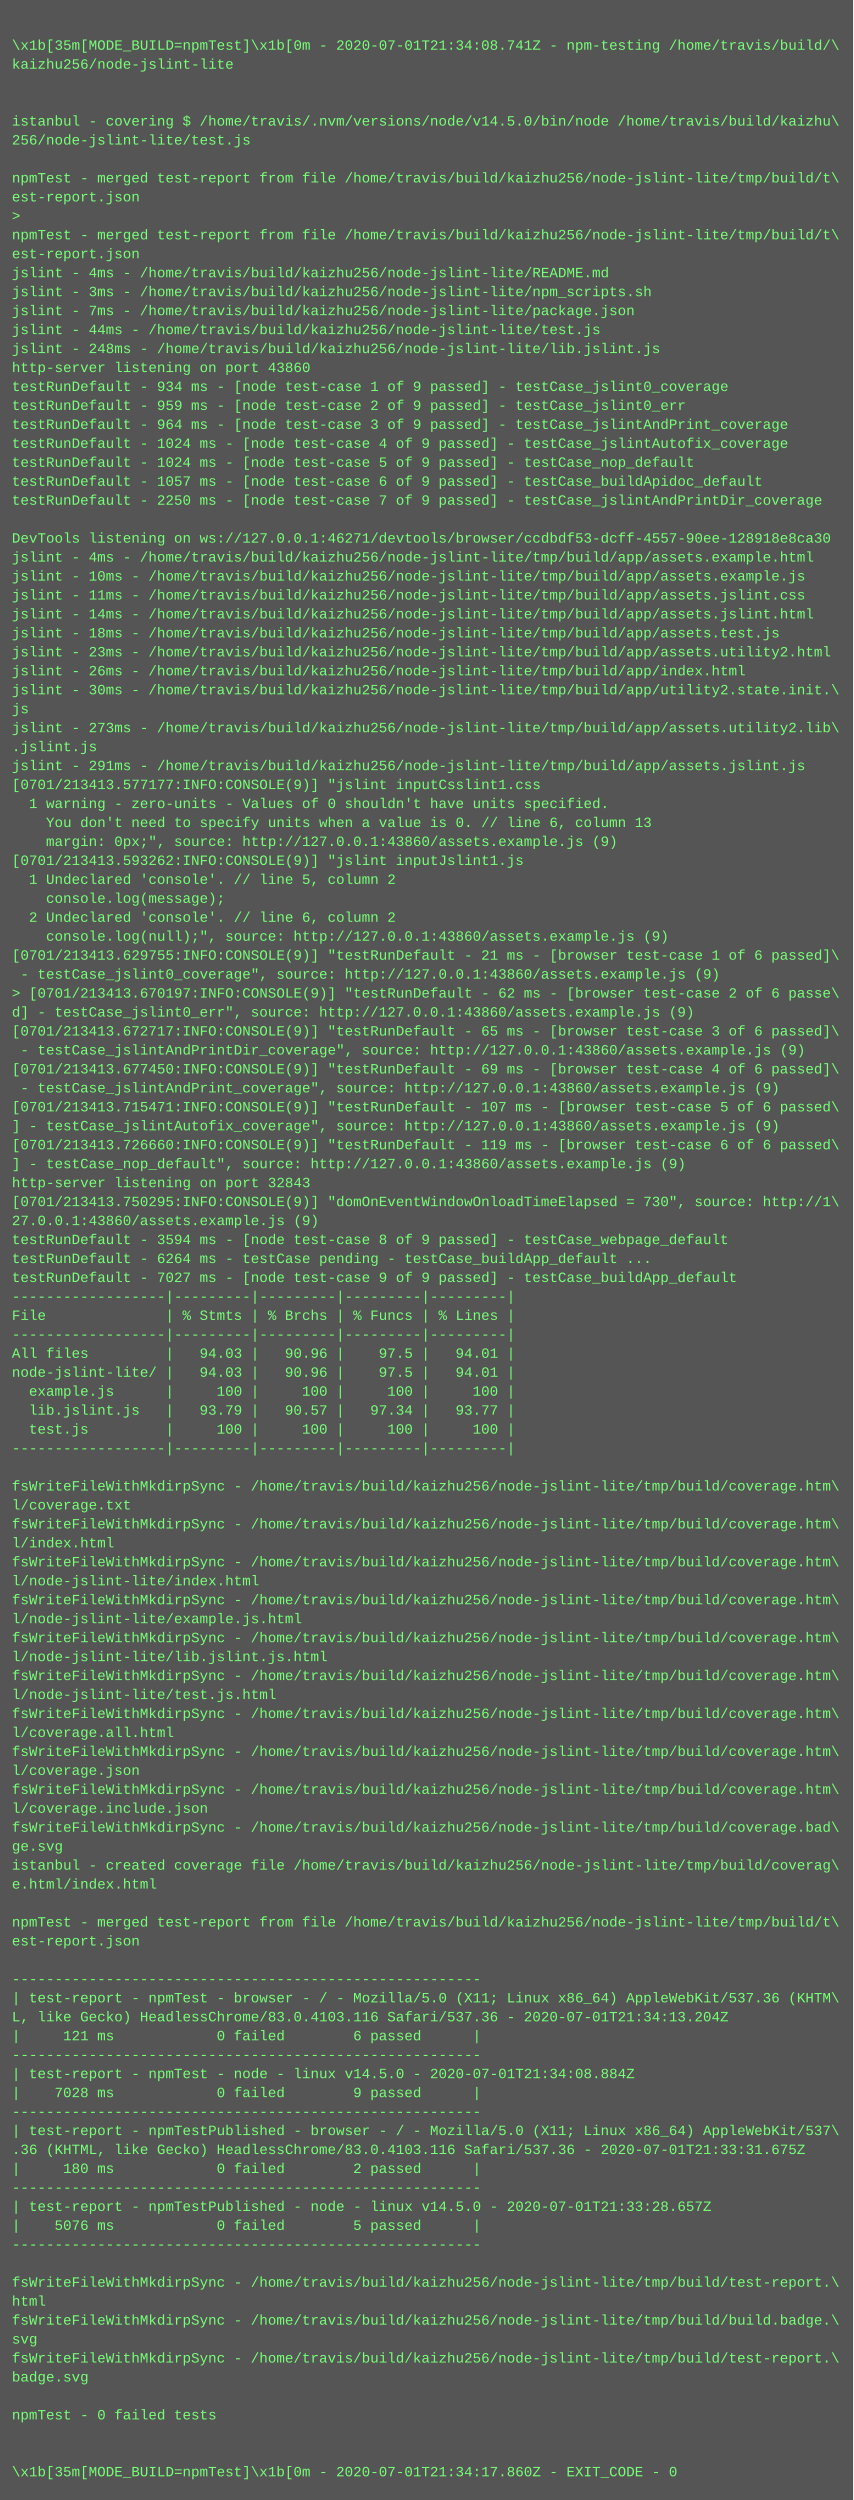
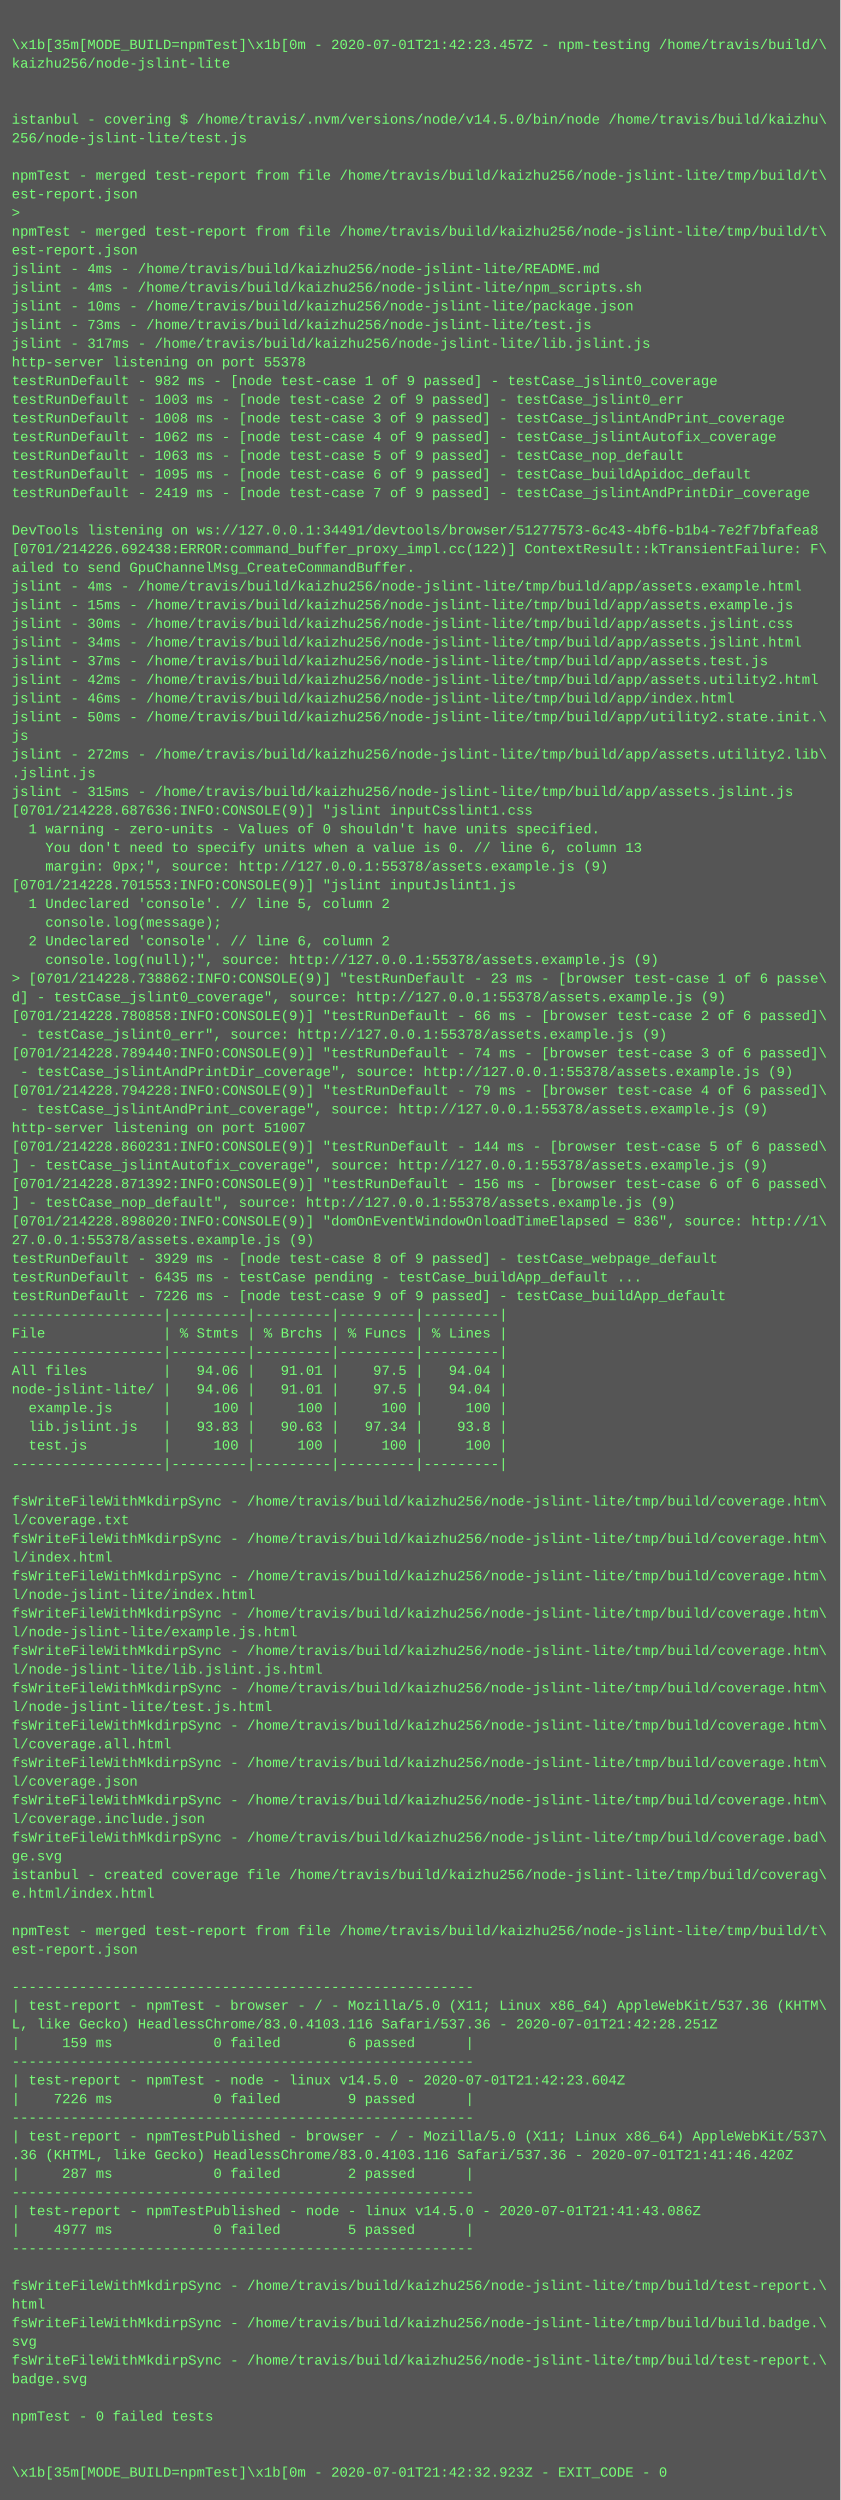
- <svg xmlns="http://www.w3.org/2000/svg" height="2110" width="720">
-   <rect height="2110" fill="#555" width="720" />
+ <svg xmlns="http://www.w3.org/2000/svg" height="2142" width="720">
+   <rect height="2142" fill="#555" width="720" />
  <text fill="#7f7" font-family="Courier New" font-size="12" xml:space="preserve">
    <tspan x="10" y="26" />
-     <tspan x="10" y="42">\x1b[35m[MODE_BUILD=npmTest]\x1b[0m - 2020-07-01T21:34:08.741Z - npm-testing /home/travis/build/\</tspan>
+     <tspan x="10" y="42">\x1b[35m[MODE_BUILD=npmTest]\x1b[0m - 2020-07-01T21:42:23.457Z - npm-testing /home/travis/build/\</tspan>
    <tspan x="10" y="58">kaizhu256/node-jslint-lite</tspan>
    <tspan x="10" y="74" />
    <tspan x="10" y="90" />
    <tspan x="10" y="106">istanbul - covering $ /home/travis/.nvm/versions/node/v14.5.0/bin/node /home/travis/build/kaizhu\</tspan>
    <tspan x="10" y="122">256/node-jslint-lite/test.js</tspan>
    <tspan x="10" y="138" />
    <tspan x="10" y="154">npmTest - merged test-report from file /home/travis/build/kaizhu256/node-jslint-lite/tmp/build/t\</tspan>
    <tspan x="10" y="170">est-report.json</tspan>
    <tspan x="10" y="186">&gt; </tspan>
    <tspan x="10" y="202">npmTest - merged test-report from file /home/travis/build/kaizhu256/node-jslint-lite/tmp/build/t\</tspan>
    <tspan x="10" y="218">est-report.json</tspan>
    <tspan x="10" y="234">jslint - 4ms - /home/travis/build/kaizhu256/node-jslint-lite/README.md</tspan>
-     <tspan x="10" y="250">jslint - 3ms - /home/travis/build/kaizhu256/node-jslint-lite/npm_scripts.sh</tspan>
-     <tspan x="10" y="266">jslint - 7ms - /home/travis/build/kaizhu256/node-jslint-lite/package.json</tspan>
-     <tspan x="10" y="282">jslint - 44ms - /home/travis/build/kaizhu256/node-jslint-lite/test.js</tspan>
-     <tspan x="10" y="298">jslint - 248ms - /home/travis/build/kaizhu256/node-jslint-lite/lib.jslint.js</tspan>
-     <tspan x="10" y="314">http-server listening on port 43860</tspan>
-     <tspan x="10" y="330">testRunDefault - 934 ms - [node test-case 1 of 9 passed] - testCase_jslint0_coverage</tspan>
-     <tspan x="10" y="346">testRunDefault - 959 ms - [node test-case 2 of 9 passed] - testCase_jslint0_err</tspan>
-     <tspan x="10" y="362">testRunDefault - 964 ms - [node test-case 3 of 9 passed] - testCase_jslintAndPrint_coverage</tspan>
-     <tspan x="10" y="378">testRunDefault - 1024 ms - [node test-case 4 of 9 passed] - testCase_jslintAutofix_coverage</tspan>
-     <tspan x="10" y="394">testRunDefault - 1024 ms - [node test-case 5 of 9 passed] - testCase_nop_default</tspan>
-     <tspan x="10" y="410">testRunDefault - 1057 ms - [node test-case 6 of 9 passed] - testCase_buildApidoc_default</tspan>
-     <tspan x="10" y="426">testRunDefault - 2250 ms - [node test-case 7 of 9 passed] - testCase_jslintAndPrintDir_coverage</tspan>
+     <tspan x="10" y="250">jslint - 4ms - /home/travis/build/kaizhu256/node-jslint-lite/npm_scripts.sh</tspan>
+     <tspan x="10" y="266">jslint - 10ms - /home/travis/build/kaizhu256/node-jslint-lite/package.json</tspan>
+     <tspan x="10" y="282">jslint - 73ms - /home/travis/build/kaizhu256/node-jslint-lite/test.js</tspan>
+     <tspan x="10" y="298">jslint - 317ms - /home/travis/build/kaizhu256/node-jslint-lite/lib.jslint.js</tspan>
+     <tspan x="10" y="314">http-server listening on port 55378</tspan>
+     <tspan x="10" y="330">testRunDefault - 982 ms - [node test-case 1 of 9 passed] - testCase_jslint0_coverage</tspan>
+     <tspan x="10" y="346">testRunDefault - 1003 ms - [node test-case 2 of 9 passed] - testCase_jslint0_err</tspan>
+     <tspan x="10" y="362">testRunDefault - 1008 ms - [node test-case 3 of 9 passed] - testCase_jslintAndPrint_coverage</tspan>
+     <tspan x="10" y="378">testRunDefault - 1062 ms - [node test-case 4 of 9 passed] - testCase_jslintAutofix_coverage</tspan>
+     <tspan x="10" y="394">testRunDefault - 1063 ms - [node test-case 5 of 9 passed] - testCase_nop_default</tspan>
+     <tspan x="10" y="410">testRunDefault - 1095 ms - [node test-case 6 of 9 passed] - testCase_buildApidoc_default</tspan>
+     <tspan x="10" y="426">testRunDefault - 2419 ms - [node test-case 7 of 9 passed] - testCase_jslintAndPrintDir_coverage</tspan>
    <tspan x="10" y="442" />
-     <tspan x="10" y="458">DevTools listening on ws://127.0.0.1:46271/devtools/browser/ccdbdf53-dcff-4557-90ee-128918e8ca30</tspan>
-     <tspan x="10" y="474">jslint - 4ms - /home/travis/build/kaizhu256/node-jslint-lite/tmp/build/app/assets.example.html</tspan>
-     <tspan x="10" y="490">jslint - 10ms - /home/travis/build/kaizhu256/node-jslint-lite/tmp/build/app/assets.example.js</tspan>
-     <tspan x="10" y="506">jslint - 11ms - /home/travis/build/kaizhu256/node-jslint-lite/tmp/build/app/assets.jslint.css</tspan>
-     <tspan x="10" y="522">jslint - 14ms - /home/travis/build/kaizhu256/node-jslint-lite/tmp/build/app/assets.jslint.html</tspan>
-     <tspan x="10" y="538">jslint - 18ms - /home/travis/build/kaizhu256/node-jslint-lite/tmp/build/app/assets.test.js</tspan>
-     <tspan x="10" y="554">jslint - 23ms - /home/travis/build/kaizhu256/node-jslint-lite/tmp/build/app/assets.utility2.html</tspan>
-     <tspan x="10" y="570">jslint - 26ms - /home/travis/build/kaizhu256/node-jslint-lite/tmp/build/app/index.html</tspan>
-     <tspan x="10" y="586">jslint - 30ms - /home/travis/build/kaizhu256/node-jslint-lite/tmp/build/app/utility2.state.init.\</tspan>
-     <tspan x="10" y="602">js</tspan>
-     <tspan x="10" y="618">jslint - 273ms - /home/travis/build/kaizhu256/node-jslint-lite/tmp/build/app/assets.utility2.lib\</tspan>
-     <tspan x="10" y="634">.jslint.js</tspan>
-     <tspan x="10" y="650">jslint - 291ms - /home/travis/build/kaizhu256/node-jslint-lite/tmp/build/app/assets.jslint.js</tspan>
-     <tspan x="10" y="666">[0701/213413.577177:INFO:CONSOLE(9)] "jslint inputCsslint1.css</tspan>
-     <tspan x="10" y="682">  1 warning - zero-units - Values of 0 shouldn't have units specified.</tspan>
-     <tspan x="10" y="698">    You don't need to specify units when a value is 0. // line 6, column 13</tspan>
-     <tspan x="10" y="714">    margin: 0px;", source: http://127.0.0.1:43860/assets.example.js (9)</tspan>
-     <tspan x="10" y="730">[0701/213413.593262:INFO:CONSOLE(9)] "jslint inputJslint1.js</tspan>
-     <tspan x="10" y="746">  1 Undeclared 'console'. // line 5, column 2</tspan>
-     <tspan x="10" y="762">    console.log(message);</tspan>
-     <tspan x="10" y="778">  2 Undeclared 'console'. // line 6, column 2</tspan>
-     <tspan x="10" y="794">    console.log(null);", source: http://127.0.0.1:43860/assets.example.js (9)</tspan>
-     <tspan x="10" y="810">[0701/213413.629755:INFO:CONSOLE(9)] "testRunDefault - 21 ms - [browser test-case 1 of 6 passed]\</tspan>
-     <tspan x="10" y="826"> - testCase_jslint0_coverage", source: http://127.0.0.1:43860/assets.example.js (9)</tspan>
-     <tspan x="10" y="842">&gt; [0701/213413.670197:INFO:CONSOLE(9)] "testRunDefault - 62 ms - [browser test-case 2 of 6 passe\</tspan>
-     <tspan x="10" y="858">d] - testCase_jslint0_err", source: http://127.0.0.1:43860/assets.example.js (9)</tspan>
-     <tspan x="10" y="874">[0701/213413.672717:INFO:CONSOLE(9)] "testRunDefault - 65 ms - [browser test-case 3 of 6 passed]\</tspan>
-     <tspan x="10" y="890"> - testCase_jslintAndPrintDir_coverage", source: http://127.0.0.1:43860/assets.example.js (9)</tspan>
-     <tspan x="10" y="906">[0701/213413.677450:INFO:CONSOLE(9)] "testRunDefault - 69 ms - [browser test-case 4 of 6 passed]\</tspan>
-     <tspan x="10" y="922"> - testCase_jslintAndPrint_coverage", source: http://127.0.0.1:43860/assets.example.js (9)</tspan>
-     <tspan x="10" y="938">[0701/213413.715471:INFO:CONSOLE(9)] "testRunDefault - 107 ms - [browser test-case 5 of 6 passed\</tspan>
-     <tspan x="10" y="954">] - testCase_jslintAutofix_coverage", source: http://127.0.0.1:43860/assets.example.js (9)</tspan>
-     <tspan x="10" y="970">[0701/213413.726660:INFO:CONSOLE(9)] "testRunDefault - 119 ms - [browser test-case 6 of 6 passed\</tspan>
-     <tspan x="10" y="986">] - testCase_nop_default", source: http://127.0.0.1:43860/assets.example.js (9)</tspan>
-     <tspan x="10" y="1002">http-server listening on port 32843</tspan>
-     <tspan x="10" y="1018">[0701/213413.750295:INFO:CONSOLE(9)] "domOnEventWindowOnloadTimeElapsed = 730", source: http://1\</tspan>
-     <tspan x="10" y="1034">27.0.0.1:43860/assets.example.js (9)</tspan>
-     <tspan x="10" y="1050">testRunDefault - 3594 ms - [node test-case 8 of 9 passed] - testCase_webpage_default</tspan>
-     <tspan x="10" y="1066">testRunDefault - 6264 ms - testCase pending - testCase_buildApp_default ...</tspan>
-     <tspan x="10" y="1082">testRunDefault - 7027 ms - [node test-case 9 of 9 passed] - testCase_buildApp_default</tspan>
-     <tspan x="10" y="1098">------------------|---------|---------|---------|---------|</tspan>
-     <tspan x="10" y="1114">File              | % Stmts | % Brchs | % Funcs | % Lines |</tspan>
+     <tspan x="10" y="458">DevTools listening on ws://127.0.0.1:34491/devtools/browser/51277573-6c43-4bf6-b1b4-7e2f7bfafea8</tspan>
+     <tspan x="10" y="474">[0701/214226.692438:ERROR:command_buffer_proxy_impl.cc(122)] ContextResult::kTransientFailure: F\</tspan>
+     <tspan x="10" y="490">ailed to send GpuChannelMsg_CreateCommandBuffer.</tspan>
+     <tspan x="10" y="506">jslint - 4ms - /home/travis/build/kaizhu256/node-jslint-lite/tmp/build/app/assets.example.html</tspan>
+     <tspan x="10" y="522">jslint - 15ms - /home/travis/build/kaizhu256/node-jslint-lite/tmp/build/app/assets.example.js</tspan>
+     <tspan x="10" y="538">jslint - 30ms - /home/travis/build/kaizhu256/node-jslint-lite/tmp/build/app/assets.jslint.css</tspan>
+     <tspan x="10" y="554">jslint - 34ms - /home/travis/build/kaizhu256/node-jslint-lite/tmp/build/app/assets.jslint.html</tspan>
+     <tspan x="10" y="570">jslint - 37ms - /home/travis/build/kaizhu256/node-jslint-lite/tmp/build/app/assets.test.js</tspan>
+     <tspan x="10" y="586">jslint - 42ms - /home/travis/build/kaizhu256/node-jslint-lite/tmp/build/app/assets.utility2.html</tspan>
+     <tspan x="10" y="602">jslint - 46ms - /home/travis/build/kaizhu256/node-jslint-lite/tmp/build/app/index.html</tspan>
+     <tspan x="10" y="618">jslint - 50ms - /home/travis/build/kaizhu256/node-jslint-lite/tmp/build/app/utility2.state.init.\</tspan>
+     <tspan x="10" y="634">js</tspan>
+     <tspan x="10" y="650">jslint - 272ms - /home/travis/build/kaizhu256/node-jslint-lite/tmp/build/app/assets.utility2.lib\</tspan>
+     <tspan x="10" y="666">.jslint.js</tspan>
+     <tspan x="10" y="682">jslint - 315ms - /home/travis/build/kaizhu256/node-jslint-lite/tmp/build/app/assets.jslint.js</tspan>
+     <tspan x="10" y="698">[0701/214228.687636:INFO:CONSOLE(9)] "jslint inputCsslint1.css</tspan>
+     <tspan x="10" y="714">  1 warning - zero-units - Values of 0 shouldn't have units specified.</tspan>
+     <tspan x="10" y="730">    You don't need to specify units when a value is 0. // line 6, column 13</tspan>
+     <tspan x="10" y="746">    margin: 0px;", source: http://127.0.0.1:55378/assets.example.js (9)</tspan>
+     <tspan x="10" y="762">[0701/214228.701553:INFO:CONSOLE(9)] "jslint inputJslint1.js</tspan>
+     <tspan x="10" y="778">  1 Undeclared 'console'. // line 5, column 2</tspan>
+     <tspan x="10" y="794">    console.log(message);</tspan>
+     <tspan x="10" y="810">  2 Undeclared 'console'. // line 6, column 2</tspan>
+     <tspan x="10" y="826">    console.log(null);", source: http://127.0.0.1:55378/assets.example.js (9)</tspan>
+     <tspan x="10" y="842">&gt; [0701/214228.738862:INFO:CONSOLE(9)] "testRunDefault - 23 ms - [browser test-case 1 of 6 passe\</tspan>
+     <tspan x="10" y="858">d] - testCase_jslint0_coverage", source: http://127.0.0.1:55378/assets.example.js (9)</tspan>
+     <tspan x="10" y="874">[0701/214228.780858:INFO:CONSOLE(9)] "testRunDefault - 66 ms - [browser test-case 2 of 6 passed]\</tspan>
+     <tspan x="10" y="890"> - testCase_jslint0_err", source: http://127.0.0.1:55378/assets.example.js (9)</tspan>
+     <tspan x="10" y="906">[0701/214228.789440:INFO:CONSOLE(9)] "testRunDefault - 74 ms - [browser test-case 3 of 6 passed]\</tspan>
+     <tspan x="10" y="922"> - testCase_jslintAndPrintDir_coverage", source: http://127.0.0.1:55378/assets.example.js (9)</tspan>
+     <tspan x="10" y="938">[0701/214228.794228:INFO:CONSOLE(9)] "testRunDefault - 79 ms - [browser test-case 4 of 6 passed]\</tspan>
+     <tspan x="10" y="954"> - testCase_jslintAndPrint_coverage", source: http://127.0.0.1:55378/assets.example.js (9)</tspan>
+     <tspan x="10" y="970">http-server listening on port 51007</tspan>
+     <tspan x="10" y="986">[0701/214228.860231:INFO:CONSOLE(9)] "testRunDefault - 144 ms - [browser test-case 5 of 6 passed\</tspan>
+     <tspan x="10" y="1002">] - testCase_jslintAutofix_coverage", source: http://127.0.0.1:55378/assets.example.js (9)</tspan>
+     <tspan x="10" y="1018">[0701/214228.871392:INFO:CONSOLE(9)] "testRunDefault - 156 ms - [browser test-case 6 of 6 passed\</tspan>
+     <tspan x="10" y="1034">] - testCase_nop_default", source: http://127.0.0.1:55378/assets.example.js (9)</tspan>
+     <tspan x="10" y="1050">[0701/214228.898020:INFO:CONSOLE(9)] "domOnEventWindowOnloadTimeElapsed = 836", source: http://1\</tspan>
+     <tspan x="10" y="1066">27.0.0.1:55378/assets.example.js (9)</tspan>
+     <tspan x="10" y="1082">testRunDefault - 3929 ms - [node test-case 8 of 9 passed] - testCase_webpage_default</tspan>
+     <tspan x="10" y="1098">testRunDefault - 6435 ms - testCase pending - testCase_buildApp_default ...</tspan>
+     <tspan x="10" y="1114">testRunDefault - 7226 ms - [node test-case 9 of 9 passed] - testCase_buildApp_default</tspan>
    <tspan x="10" y="1130">------------------|---------|---------|---------|---------|</tspan>
-     <tspan x="10" y="1146">All files         |   94.03 |   90.96 |    97.5 |   94.01 |</tspan>
-     <tspan x="10" y="1162">node-jslint-lite/ |   94.03 |   90.96 |    97.5 |   94.01 |</tspan>
-     <tspan x="10" y="1178">  example.js      |     100 |     100 |     100 |     100 |</tspan>
-     <tspan x="10" y="1194">  lib.jslint.js   |   93.79 |   90.57 |   97.34 |   93.77 |</tspan>
-     <tspan x="10" y="1210">  test.js         |     100 |     100 |     100 |     100 |</tspan>
-     <tspan x="10" y="1226">------------------|---------|---------|---------|---------|</tspan>
-     <tspan x="10" y="1242" />
-     <tspan x="10" y="1258">fsWriteFileWithMkdirpSync - /home/travis/build/kaizhu256/node-jslint-lite/tmp/build/coverage.htm\</tspan>
-     <tspan x="10" y="1274">l/coverage.txt</tspan>
+     <tspan x="10" y="1146">File              | % Stmts | % Brchs | % Funcs | % Lines |</tspan>
+     <tspan x="10" y="1162">------------------|---------|---------|---------|---------|</tspan>
+     <tspan x="10" y="1178">All files         |   94.06 |   91.01 |    97.5 |   94.04 |</tspan>
+     <tspan x="10" y="1194">node-jslint-lite/ |   94.06 |   91.01 |    97.5 |   94.04 |</tspan>
+     <tspan x="10" y="1210">  example.js      |     100 |     100 |     100 |     100 |</tspan>
+     <tspan x="10" y="1226">  lib.jslint.js   |   93.83 |   90.63 |   97.34 |    93.8 |</tspan>
+     <tspan x="10" y="1242">  test.js         |     100 |     100 |     100 |     100 |</tspan>
+     <tspan x="10" y="1258">------------------|---------|---------|---------|---------|</tspan>
+     <tspan x="10" y="1274" />
    <tspan x="10" y="1290">fsWriteFileWithMkdirpSync - /home/travis/build/kaizhu256/node-jslint-lite/tmp/build/coverage.htm\</tspan>
-     <tspan x="10" y="1306">l/index.html</tspan>
+     <tspan x="10" y="1306">l/coverage.txt</tspan>
    <tspan x="10" y="1322">fsWriteFileWithMkdirpSync - /home/travis/build/kaizhu256/node-jslint-lite/tmp/build/coverage.htm\</tspan>
-     <tspan x="10" y="1338">l/node-jslint-lite/index.html</tspan>
+     <tspan x="10" y="1338">l/index.html</tspan>
    <tspan x="10" y="1354">fsWriteFileWithMkdirpSync - /home/travis/build/kaizhu256/node-jslint-lite/tmp/build/coverage.htm\</tspan>
-     <tspan x="10" y="1370">l/node-jslint-lite/example.js.html</tspan>
+     <tspan x="10" y="1370">l/node-jslint-lite/index.html</tspan>
    <tspan x="10" y="1386">fsWriteFileWithMkdirpSync - /home/travis/build/kaizhu256/node-jslint-lite/tmp/build/coverage.htm\</tspan>
-     <tspan x="10" y="1402">l/node-jslint-lite/lib.jslint.js.html</tspan>
+     <tspan x="10" y="1402">l/node-jslint-lite/example.js.html</tspan>
    <tspan x="10" y="1418">fsWriteFileWithMkdirpSync - /home/travis/build/kaizhu256/node-jslint-lite/tmp/build/coverage.htm\</tspan>
-     <tspan x="10" y="1434">l/node-jslint-lite/test.js.html</tspan>
+     <tspan x="10" y="1434">l/node-jslint-lite/lib.jslint.js.html</tspan>
    <tspan x="10" y="1450">fsWriteFileWithMkdirpSync - /home/travis/build/kaizhu256/node-jslint-lite/tmp/build/coverage.htm\</tspan>
-     <tspan x="10" y="1466">l/coverage.all.html</tspan>
+     <tspan x="10" y="1466">l/node-jslint-lite/test.js.html</tspan>
    <tspan x="10" y="1482">fsWriteFileWithMkdirpSync - /home/travis/build/kaizhu256/node-jslint-lite/tmp/build/coverage.htm\</tspan>
-     <tspan x="10" y="1498">l/coverage.json</tspan>
+     <tspan x="10" y="1498">l/coverage.all.html</tspan>
    <tspan x="10" y="1514">fsWriteFileWithMkdirpSync - /home/travis/build/kaizhu256/node-jslint-lite/tmp/build/coverage.htm\</tspan>
-     <tspan x="10" y="1530">l/coverage.include.json</tspan>
-     <tspan x="10" y="1546">fsWriteFileWithMkdirpSync - /home/travis/build/kaizhu256/node-jslint-lite/tmp/build/coverage.bad\</tspan>
-     <tspan x="10" y="1562">ge.svg</tspan>
-     <tspan x="10" y="1578">istanbul - created coverage file /home/travis/build/kaizhu256/node-jslint-lite/tmp/build/coverag\</tspan>
-     <tspan x="10" y="1594">e.html/index.html</tspan>
-     <tspan x="10" y="1610" />
-     <tspan x="10" y="1626">npmTest - merged test-report from file /home/travis/build/kaizhu256/node-jslint-lite/tmp/build/t\</tspan>
-     <tspan x="10" y="1642">est-report.json</tspan>
-     <tspan x="10" y="1658" />
-     <tspan x="10" y="1674">-------------------------------------------------------</tspan>
-     <tspan x="10" y="1690">| test-report - npmTest - browser - / - Mozilla/5.0 (X11; Linux x86_64) AppleWebKit/537.36 (KHTM\</tspan>
-     <tspan x="10" y="1706">L, like Gecko) HeadlessChrome/83.0.4103.116 Safari/537.36 - 2020-07-01T21:34:13.204Z</tspan>
-     <tspan x="10" y="1722">|     121 ms            0 failed        6 passed      |</tspan>
-     <tspan x="10" y="1738">-------------------------------------------------------</tspan>
-     <tspan x="10" y="1754">| test-report - npmTest - node - linux v14.5.0 - 2020-07-01T21:34:08.884Z</tspan>
-     <tspan x="10" y="1770">|    7028 ms            0 failed        9 passed      |</tspan>
-     <tspan x="10" y="1786">-------------------------------------------------------</tspan>
-     <tspan x="10" y="1802">| test-report - npmTestPublished - browser - / - Mozilla/5.0 (X11; Linux x86_64) AppleWebKit/537\</tspan>
-     <tspan x="10" y="1818">.36 (KHTML, like Gecko) HeadlessChrome/83.0.4103.116 Safari/537.36 - 2020-07-01T21:33:31.675Z</tspan>
-     <tspan x="10" y="1834">|     180 ms            0 failed        2 passed      |</tspan>
-     <tspan x="10" y="1850">-------------------------------------------------------</tspan>
-     <tspan x="10" y="1866">| test-report - npmTestPublished - node - linux v14.5.0 - 2020-07-01T21:33:28.657Z</tspan>
-     <tspan x="10" y="1882">|    5076 ms            0 failed        5 passed      |</tspan>
-     <tspan x="10" y="1898">-------------------------------------------------------</tspan>
-     <tspan x="10" y="1914" />
-     <tspan x="10" y="1930">fsWriteFileWithMkdirpSync - /home/travis/build/kaizhu256/node-jslint-lite/tmp/build/test-report.\</tspan>
-     <tspan x="10" y="1946">html</tspan>
-     <tspan x="10" y="1962">fsWriteFileWithMkdirpSync - /home/travis/build/kaizhu256/node-jslint-lite/tmp/build/build.badge.\</tspan>
-     <tspan x="10" y="1978">svg</tspan>
-     <tspan x="10" y="1994">fsWriteFileWithMkdirpSync - /home/travis/build/kaizhu256/node-jslint-lite/tmp/build/test-report.\</tspan>
-     <tspan x="10" y="2010">badge.svg</tspan>
-     <tspan x="10" y="2026" />
-     <tspan x="10" y="2042">npmTest - 0 failed tests</tspan>
+     <tspan x="10" y="1530">l/coverage.json</tspan>
+     <tspan x="10" y="1546">fsWriteFileWithMkdirpSync - /home/travis/build/kaizhu256/node-jslint-lite/tmp/build/coverage.htm\</tspan>
+     <tspan x="10" y="1562">l/coverage.include.json</tspan>
+     <tspan x="10" y="1578">fsWriteFileWithMkdirpSync - /home/travis/build/kaizhu256/node-jslint-lite/tmp/build/coverage.bad\</tspan>
+     <tspan x="10" y="1594">ge.svg</tspan>
+     <tspan x="10" y="1610">istanbul - created coverage file /home/travis/build/kaizhu256/node-jslint-lite/tmp/build/coverag\</tspan>
+     <tspan x="10" y="1626">e.html/index.html</tspan>
+     <tspan x="10" y="1642" />
+     <tspan x="10" y="1658">npmTest - merged test-report from file /home/travis/build/kaizhu256/node-jslint-lite/tmp/build/t\</tspan>
+     <tspan x="10" y="1674">est-report.json</tspan>
+     <tspan x="10" y="1690" />
+     <tspan x="10" y="1706">-------------------------------------------------------</tspan>
+     <tspan x="10" y="1722">| test-report - npmTest - browser - / - Mozilla/5.0 (X11; Linux x86_64) AppleWebKit/537.36 (KHTM\</tspan>
+     <tspan x="10" y="1738">L, like Gecko) HeadlessChrome/83.0.4103.116 Safari/537.36 - 2020-07-01T21:42:28.251Z</tspan>
+     <tspan x="10" y="1754">|     159 ms            0 failed        6 passed      |</tspan>
+     <tspan x="10" y="1770">-------------------------------------------------------</tspan>
+     <tspan x="10" y="1786">| test-report - npmTest - node - linux v14.5.0 - 2020-07-01T21:42:23.604Z</tspan>
+     <tspan x="10" y="1802">|    7226 ms            0 failed        9 passed      |</tspan>
+     <tspan x="10" y="1818">-------------------------------------------------------</tspan>
+     <tspan x="10" y="1834">| test-report - npmTestPublished - browser - / - Mozilla/5.0 (X11; Linux x86_64) AppleWebKit/537\</tspan>
+     <tspan x="10" y="1850">.36 (KHTML, like Gecko) HeadlessChrome/83.0.4103.116 Safari/537.36 - 2020-07-01T21:41:46.420Z</tspan>
+     <tspan x="10" y="1866">|     287 ms            0 failed        2 passed      |</tspan>
+     <tspan x="10" y="1882">-------------------------------------------------------</tspan>
+     <tspan x="10" y="1898">| test-report - npmTestPublished - node - linux v14.5.0 - 2020-07-01T21:41:43.086Z</tspan>
+     <tspan x="10" y="1914">|    4977 ms            0 failed        5 passed      |</tspan>
+     <tspan x="10" y="1930">-------------------------------------------------------</tspan>
+     <tspan x="10" y="1946" />
+     <tspan x="10" y="1962">fsWriteFileWithMkdirpSync - /home/travis/build/kaizhu256/node-jslint-lite/tmp/build/test-report.\</tspan>
+     <tspan x="10" y="1978">html</tspan>
+     <tspan x="10" y="1994">fsWriteFileWithMkdirpSync - /home/travis/build/kaizhu256/node-jslint-lite/tmp/build/build.badge.\</tspan>
+     <tspan x="10" y="2010">svg</tspan>
+     <tspan x="10" y="2026">fsWriteFileWithMkdirpSync - /home/travis/build/kaizhu256/node-jslint-lite/tmp/build/test-report.\</tspan>
+     <tspan x="10" y="2042">badge.svg</tspan>
    <tspan x="10" y="2058" />
-     <tspan x="10" y="2074" />
-     <tspan x="10" y="2090">\x1b[35m[MODE_BUILD=npmTest]\x1b[0m - 2020-07-01T21:34:17.860Z - EXIT_CODE - 0</tspan>
+     <tspan x="10" y="2074">npmTest - 0 failed tests</tspan>
+     <tspan x="10" y="2090" />
+     <tspan x="10" y="2106" />
+     <tspan x="10" y="2122">\x1b[35m[MODE_BUILD=npmTest]\x1b[0m - 2020-07-01T21:42:32.923Z - EXIT_CODE - 0</tspan>
  </text>
</svg>
